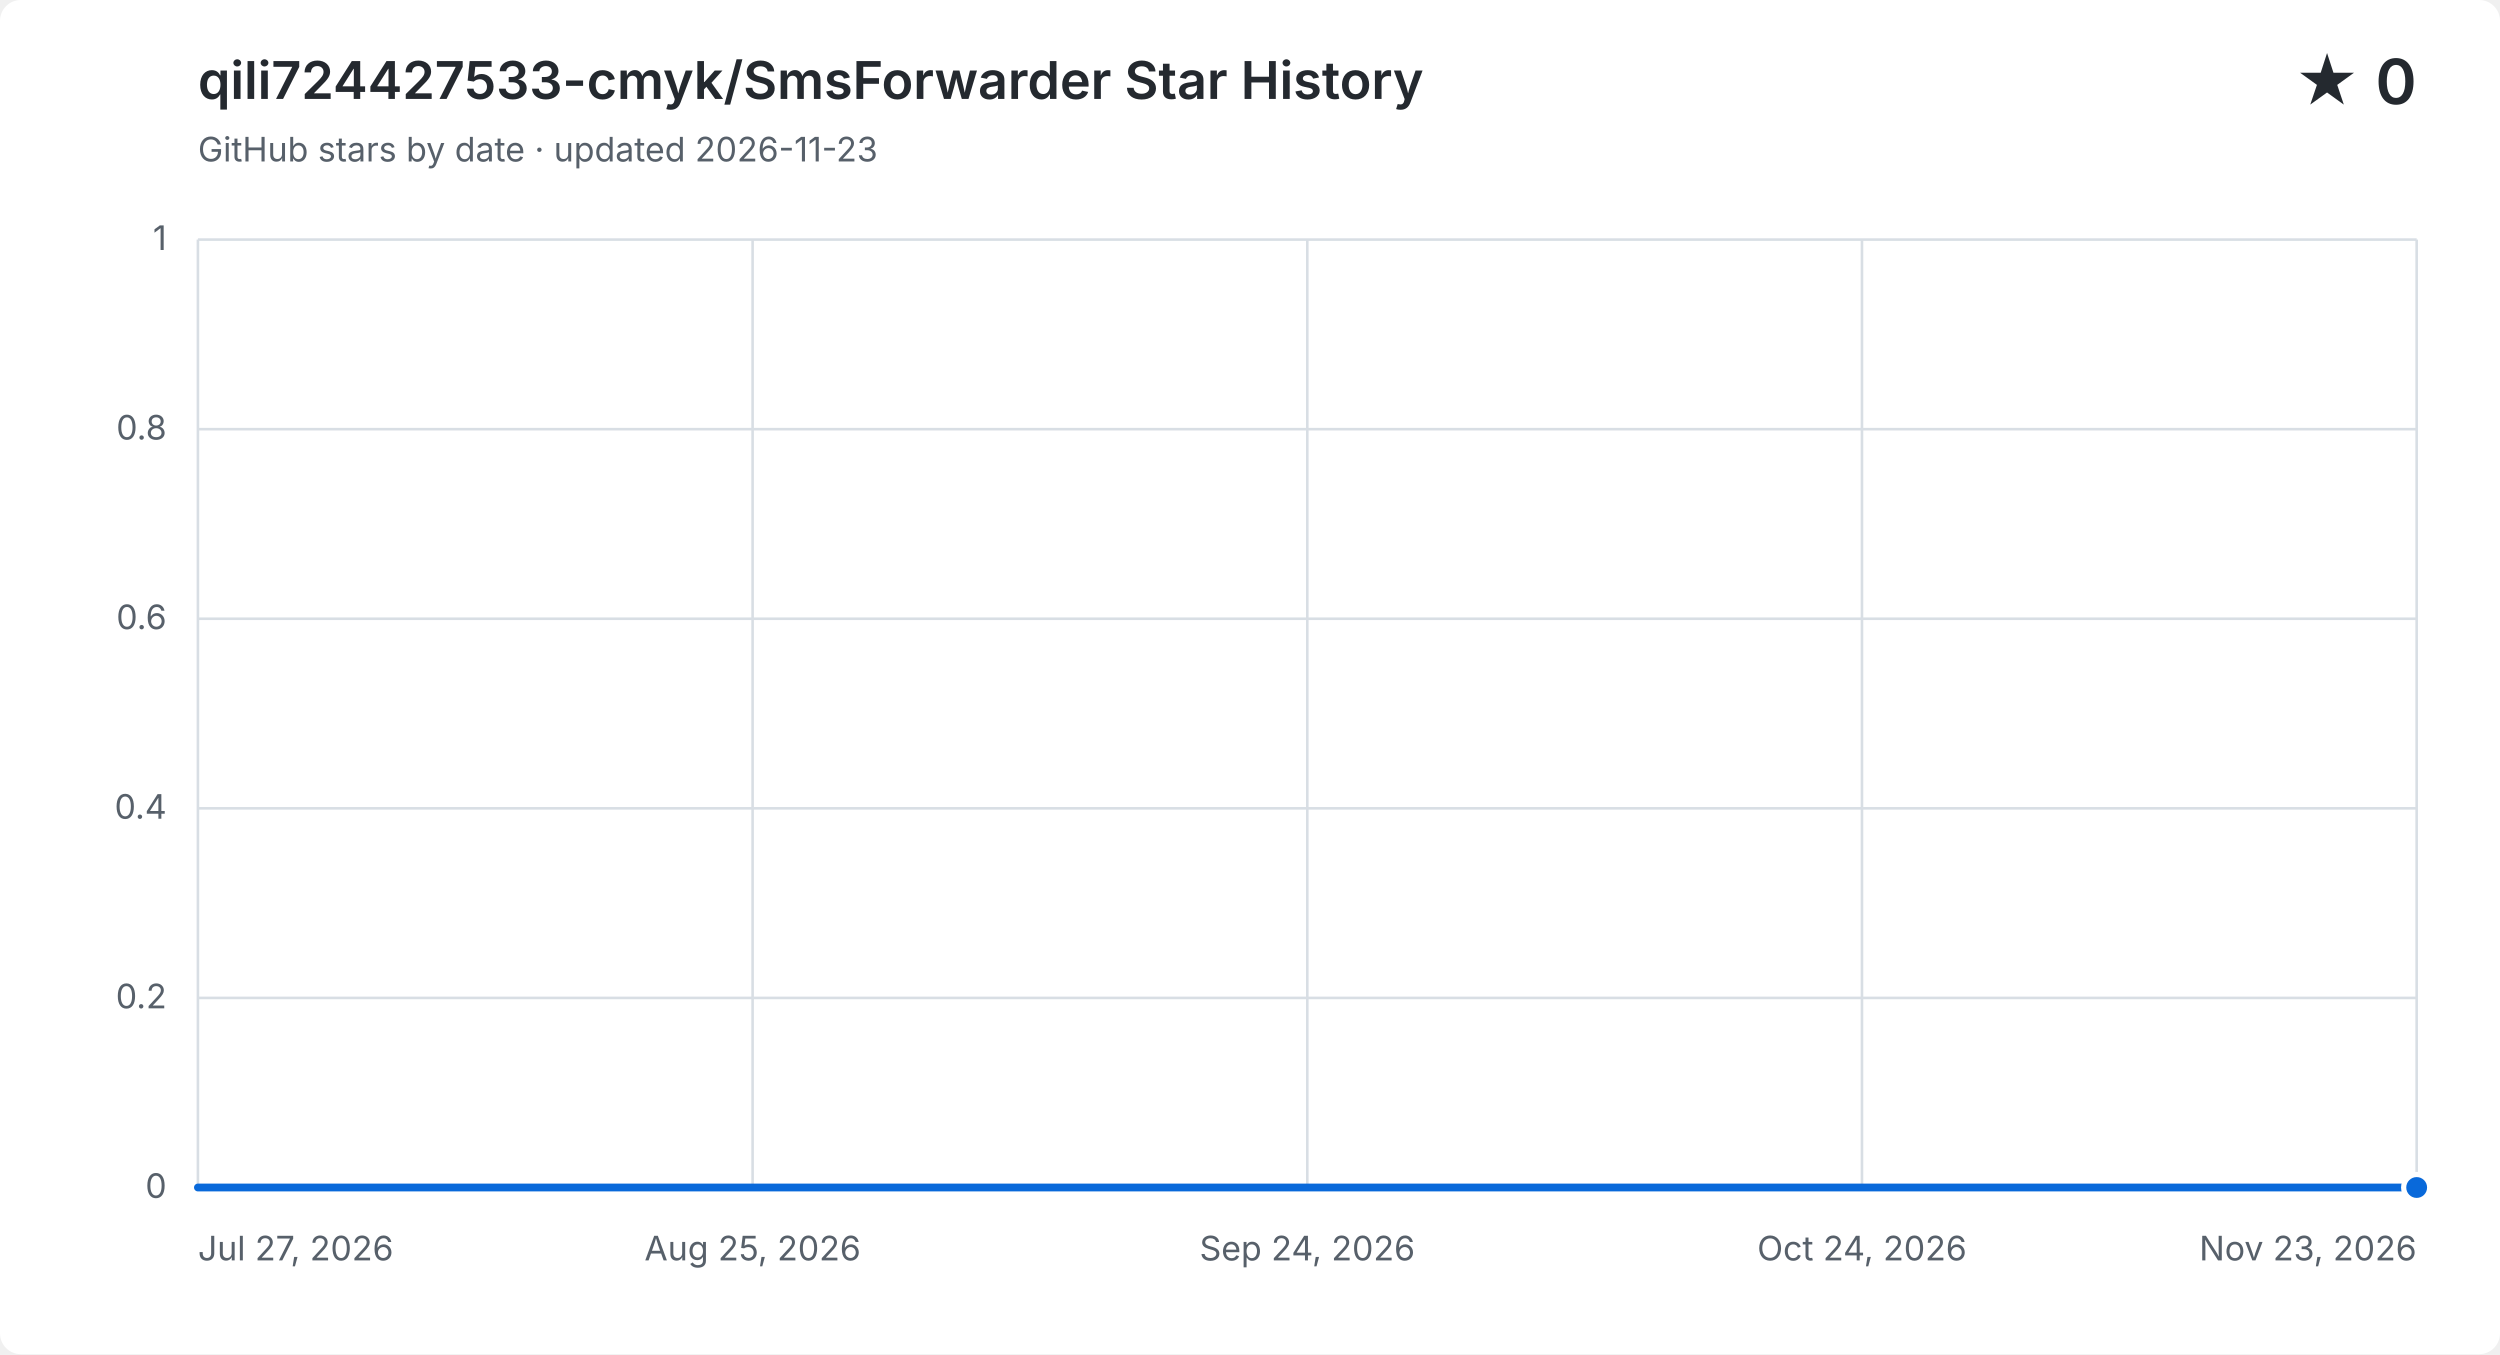
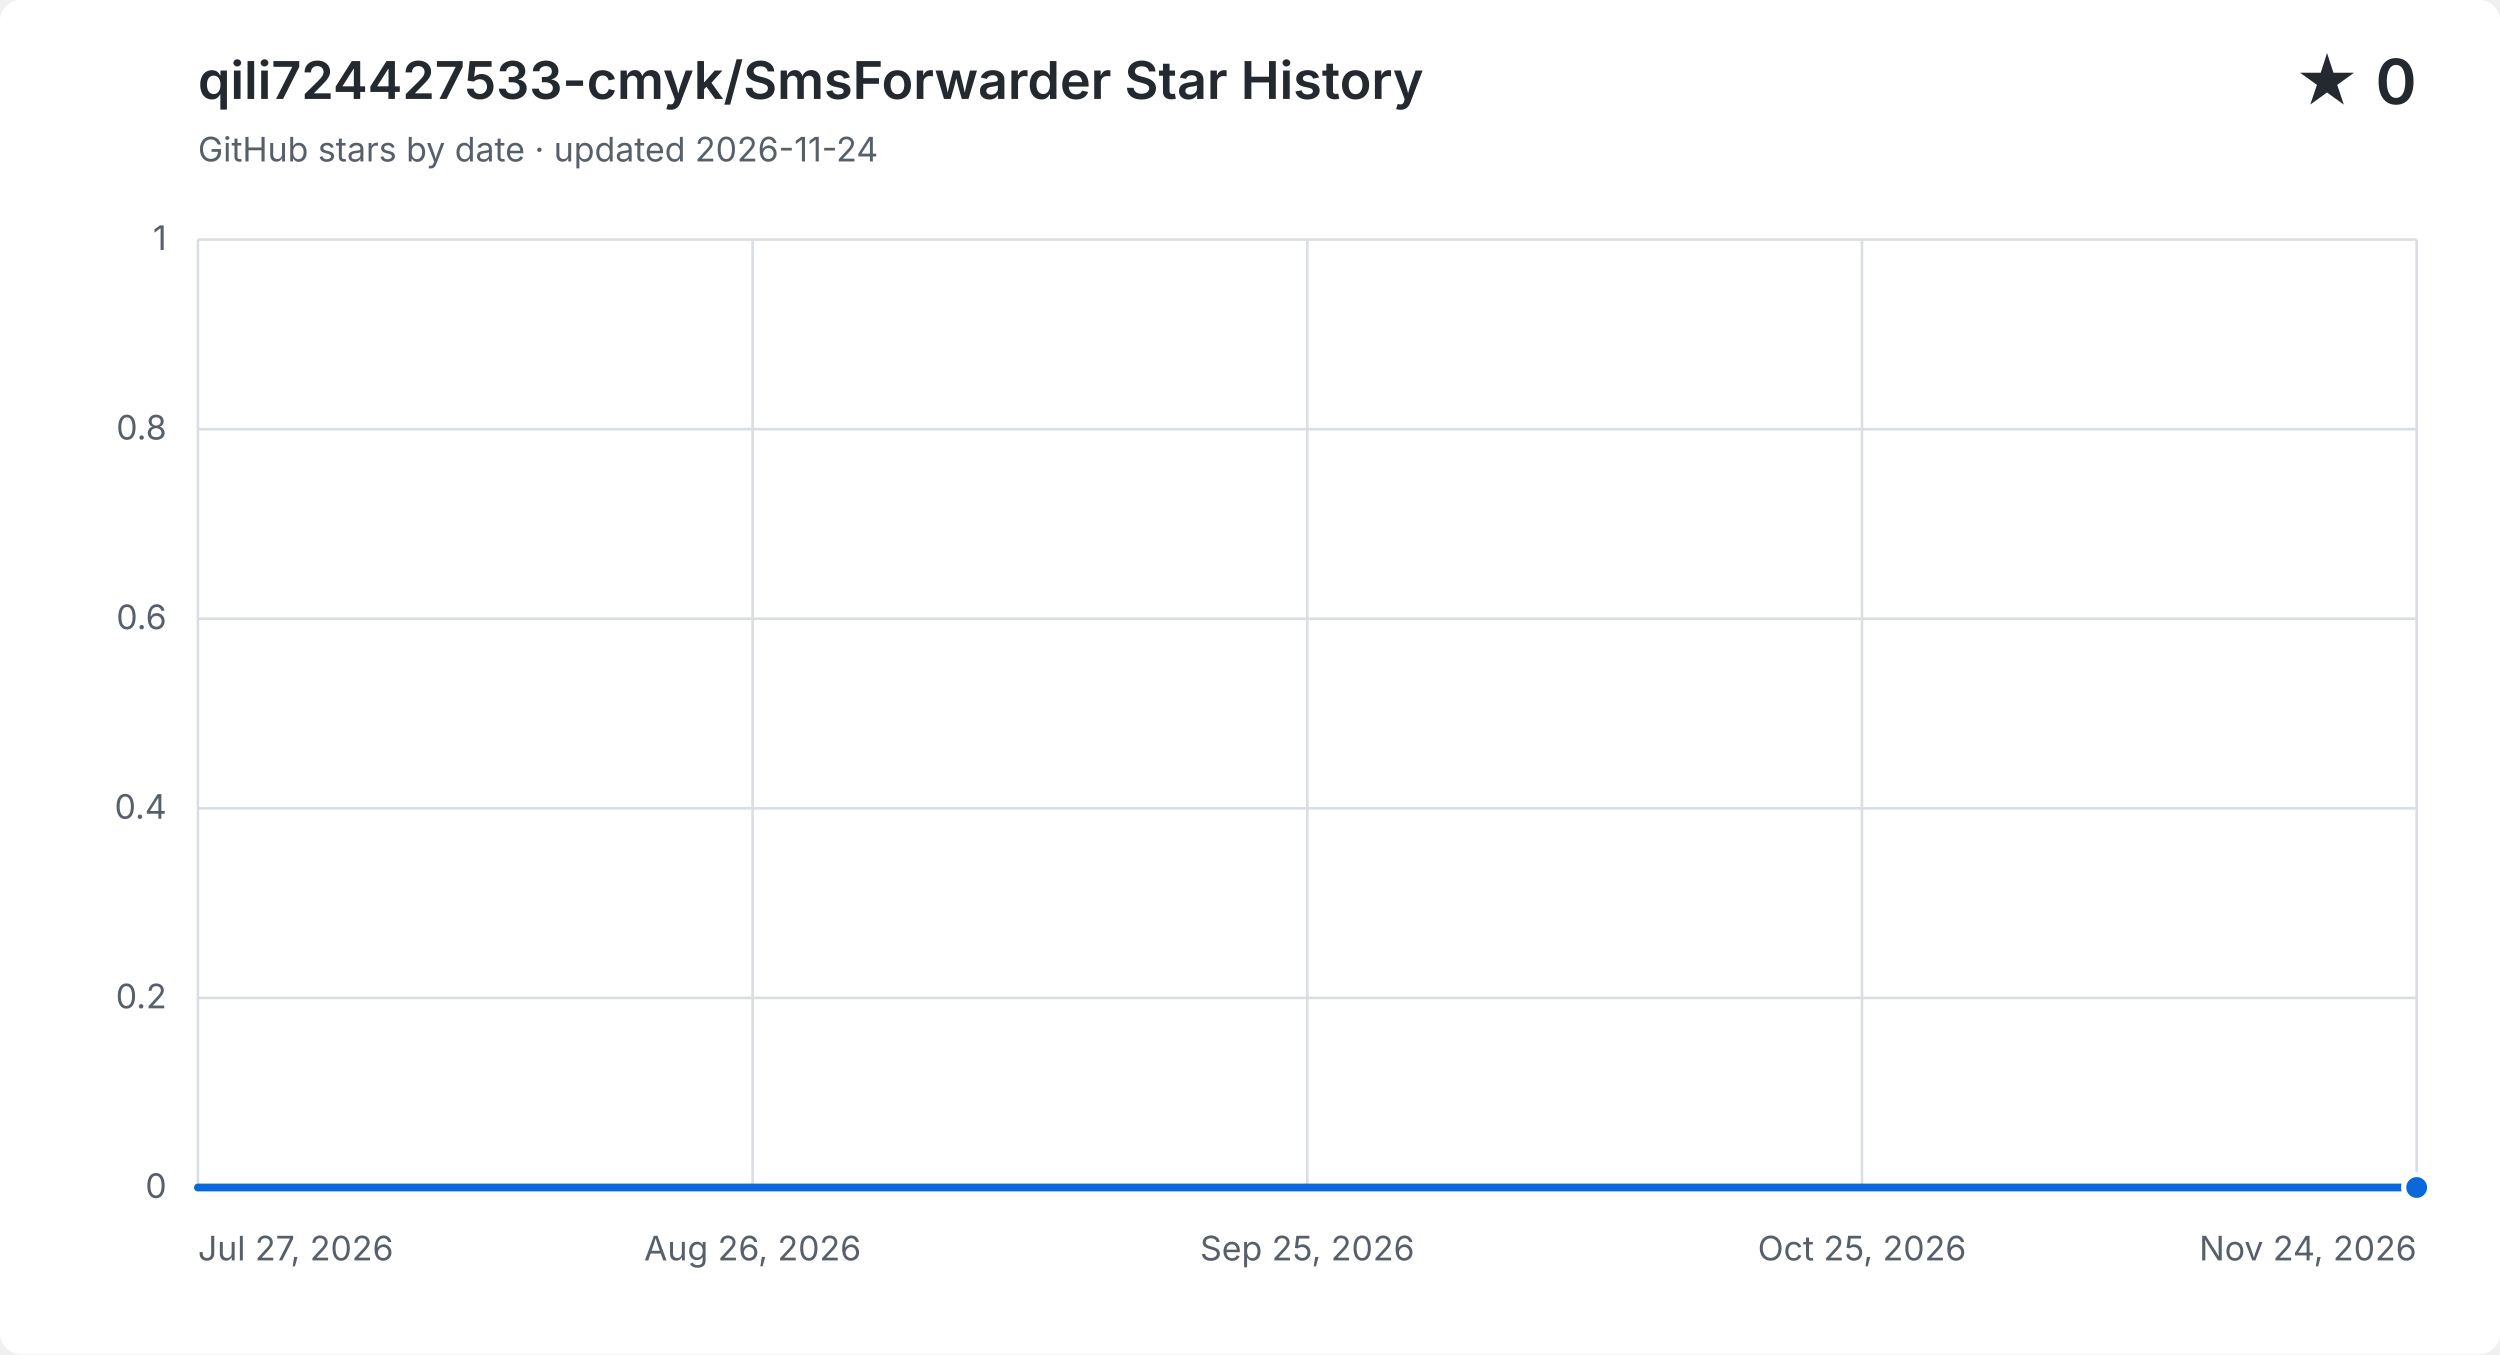
<svg xmlns="http://www.w3.org/2000/svg" width="960" height="520" viewBox="0 0 960 520" role="img" aria-labelledby="title description">
  <style>
    .background { fill: #ffffff; }
    .grid { fill: none; stroke: #d8dee4; stroke-width: 1; }
    .label, .subtitle { fill: #57606a; font: 13px -apple-system, BlinkMacSystemFont, "Segoe UI", sans-serif; }
    .heading, .value { fill: #24292f; font-family: -apple-system, BlinkMacSystemFont, "Segoe UI", sans-serif; }
    .heading { font-size: 20px; font-weight: 600; }
    .value { font-size: 24px; font-weight: 600; }
    .area { fill: #0969da; opacity: .12; }
    .line { fill: none; stroke: #0969da; stroke-linecap: round; stroke-linejoin: round; stroke-width: 3; }
    .point { fill: #0969da; stroke: #ffffff; stroke-width: 2; }
    @media (prefers-color-scheme: dark) {
      .background { fill: #0d1117; }
      .grid { stroke: #30363d; }
      .label, .subtitle { fill: #8b949e; }
      .heading, .value { fill: #f0f6fc; }
      .area { fill: #58a6ff; }
      .line { stroke: #58a6ff; }
      .point { fill: #58a6ff; stroke: #0d1117; }
    }
  </style>
  <rect class="background" width="960" height="520" rx="8" />
  <text class="heading" x="76" y="38">qili724427533-cmyk/SmsForwarder Star History</text>
-   <text class="subtitle" x="76" y="62">GitHub stars by date · updated 2026-11-23</text>
+   <text class="subtitle" x="76" y="62">GitHub stars by date · updated 2026-11-24</text>
  <text class="value" x="928" y="40" text-anchor="end">★ 0</text>
  <path class="grid" d="M 76 456.0 H 928" />
  <text class="label" x="64" y="460.0" text-anchor="end">0</text>
  <path class="grid" d="M 76 383.2 H 928" />
  <text class="label" x="64" y="387.2" text-anchor="end">0.2</text>
  <path class="grid" d="M 76 310.4 H 928" />
  <text class="label" x="64" y="314.4" text-anchor="end">0.4</text>
  <path class="grid" d="M 76 237.6 H 928" />
  <text class="label" x="64" y="241.6" text-anchor="end">0.6</text>
  <path class="grid" d="M 76 164.8 H 928" />
  <text class="label" x="64" y="168.8" text-anchor="end">0.8</text>
  <path class="grid" d="M 76 92.0 H 928" />
  <text class="label" x="64" y="96.0" text-anchor="end">1</text>
  <path class="grid" d="M 76.0 92 V 456" />
  <text class="label" x="76.0" y="484" text-anchor="start">Jul 27, 2026</text>
  <path class="grid" d="M 289.0 92 V 456" />
-   <text class="label" x="289.0" y="484" text-anchor="middle">Aug 25, 2026</text>
+   <text class="label" x="289.0" y="484" text-anchor="middle">Aug 26, 2026</text>
  <path class="grid" d="M 502.0 92 V 456" />
-   <text class="label" x="502.0" y="484" text-anchor="middle">Sep 24, 2026</text>
+   <text class="label" x="502.0" y="484" text-anchor="middle">Sep 25, 2026</text>
  <path class="grid" d="M 715.0 92 V 456" />
-   <text class="label" x="715.0" y="484" text-anchor="middle">Oct 24, 2026</text>
+   <text class="label" x="715.0" y="484" text-anchor="middle">Oct 25, 2026</text>
  <path class="grid" d="M 928.0 92 V 456" />
-   <text class="label" x="928.0" y="484" text-anchor="end">Nov 23, 2026</text>
-   <path class="area" d="M 76.0 456.0 H 83.2 V 456.0 H 90.3 V 456.0 H 97.5 V 456.0 H 104.6 V 456.0 H 111.8 V 456.0 H 119.0 V 456.0 H 126.1 V 456.0 H 133.3 V 456.0 H 140.4 V 456.0 H 147.6 V 456.0 H 154.8 V 456.0 H 161.9 V 456.0 H 169.1 V 456.0 H 176.2 V 456.0 H 183.4 V 456.0 H 190.6 V 456.0 H 197.7 V 456.0 H 204.9 V 456.0 H 212.0 V 456.0 H 219.2 V 456.0 H 226.4 V 456.0 H 233.5 V 456.0 H 240.7 V 456.0 H 247.8 V 456.0 H 255.0 V 456.0 H 262.2 V 456.0 H 269.3 V 456.0 H 276.5 V 456.0 H 283.6 V 456.0 H 290.8 V 456.0 H 297.9 V 456.0 H 305.1 V 456.0 H 312.3 V 456.0 H 319.4 V 456.0 H 326.6 V 456.0 H 333.7 V 456.0 H 340.9 V 456.0 H 348.1 V 456.0 H 355.2 V 456.0 H 362.4 V 456.0 H 369.5 V 456.0 H 383.9 V 456.0 H 391.0 V 456.0 H 398.2 V 456.0 H 405.3 V 456.0 H 412.5 V 456.0 H 419.7 V 456.0 H 426.8 V 456.0 H 434.0 V 456.0 H 441.1 V 456.0 H 448.3 V 456.0 H 455.5 V 456.0 H 462.6 V 456.0 H 469.8 V 456.0 H 476.9 V 456.0 H 484.1 V 456.0 H 491.3 V 456.0 H 498.4 V 456.0 H 505.6 V 456.0 H 512.7 V 456.0 H 519.9 V 456.0 H 527.1 V 456.0 H 534.2 V 456.0 H 541.4 V 456.0 H 548.5 V 456.0 H 555.7 V 456.0 H 562.9 V 456.0 H 570.0 V 456.0 H 577.2 V 456.0 H 584.3 V 456.0 H 591.5 V 456.0 H 598.7 V 456.0 H 605.8 V 456.0 H 613.0 V 456.0 H 620.1 V 456.0 H 627.3 V 456.0 H 634.5 V 456.0 H 641.6 V 456.0 H 648.8 V 456.0 H 655.9 V 456.0 H 663.1 V 456.0 H 670.3 V 456.0 H 677.4 V 456.0 H 684.6 V 456.0 H 691.7 V 456.0 H 698.9 V 456.0 H 706.1 V 456.0 H 713.2 V 456.0 H 720.4 V 456.0 H 727.5 V 456.0 H 734.7 V 456.0 H 741.8 V 456.0 H 749.0 V 456.0 H 756.2 V 456.0 H 763.3 V 456.0 H 770.5 V 456.0 H 777.6 V 456.0 H 784.8 V 456.0 H 792.0 V 456.0 H 799.1 V 456.0 H 806.3 V 456.0 H 813.4 V 456.0 H 820.6 V 456.0 H 827.8 V 456.0 H 834.9 V 456.0 H 842.1 V 456.0 H 849.2 V 456.0 H 856.4 V 456.0 H 863.6 V 456.0 H 870.7 V 456.0 H 877.9 V 456.0 H 885.0 V 456.0 H 892.2 V 456.0 H 899.4 V 456.0 H 906.5 V 456.0 H 913.7 V 456.0 H 920.8 V 456.0 H 928.0 V 456.0 V 456 H 76.0 Z" />
-   <path class="line" d="M 76.0 456.0 H 83.2 V 456.0 H 90.3 V 456.0 H 97.5 V 456.0 H 104.6 V 456.0 H 111.8 V 456.0 H 119.0 V 456.0 H 126.1 V 456.0 H 133.3 V 456.0 H 140.4 V 456.0 H 147.6 V 456.0 H 154.8 V 456.0 H 161.9 V 456.0 H 169.1 V 456.0 H 176.2 V 456.0 H 183.4 V 456.0 H 190.6 V 456.0 H 197.7 V 456.0 H 204.9 V 456.0 H 212.0 V 456.0 H 219.2 V 456.0 H 226.4 V 456.0 H 233.5 V 456.0 H 240.7 V 456.0 H 247.8 V 456.0 H 255.0 V 456.0 H 262.2 V 456.0 H 269.3 V 456.0 H 276.5 V 456.0 H 283.6 V 456.0 H 290.8 V 456.0 H 297.9 V 456.0 H 305.1 V 456.0 H 312.3 V 456.0 H 319.4 V 456.0 H 326.6 V 456.0 H 333.7 V 456.0 H 340.9 V 456.0 H 348.1 V 456.0 H 355.2 V 456.0 H 362.4 V 456.0 H 369.5 V 456.0 H 383.9 V 456.0 H 391.0 V 456.0 H 398.2 V 456.0 H 405.3 V 456.0 H 412.5 V 456.0 H 419.7 V 456.0 H 426.8 V 456.0 H 434.0 V 456.0 H 441.1 V 456.0 H 448.3 V 456.0 H 455.5 V 456.0 H 462.6 V 456.0 H 469.8 V 456.0 H 476.9 V 456.0 H 484.1 V 456.0 H 491.3 V 456.0 H 498.4 V 456.0 H 505.6 V 456.0 H 512.7 V 456.0 H 519.9 V 456.0 H 527.1 V 456.0 H 534.2 V 456.0 H 541.4 V 456.0 H 548.5 V 456.0 H 555.7 V 456.0 H 562.9 V 456.0 H 570.0 V 456.0 H 577.2 V 456.0 H 584.3 V 456.0 H 591.5 V 456.0 H 598.7 V 456.0 H 605.8 V 456.0 H 613.0 V 456.0 H 620.1 V 456.0 H 627.3 V 456.0 H 634.5 V 456.0 H 641.6 V 456.0 H 648.8 V 456.0 H 655.9 V 456.0 H 663.1 V 456.0 H 670.3 V 456.0 H 677.4 V 456.0 H 684.6 V 456.0 H 691.7 V 456.0 H 698.9 V 456.0 H 706.1 V 456.0 H 713.2 V 456.0 H 720.4 V 456.0 H 727.5 V 456.0 H 734.7 V 456.0 H 741.8 V 456.0 H 749.0 V 456.0 H 756.2 V 456.0 H 763.3 V 456.0 H 770.5 V 456.0 H 777.6 V 456.0 H 784.8 V 456.0 H 792.0 V 456.0 H 799.1 V 456.0 H 806.3 V 456.0 H 813.4 V 456.0 H 820.6 V 456.0 H 827.8 V 456.0 H 834.9 V 456.0 H 842.1 V 456.0 H 849.2 V 456.0 H 856.4 V 456.0 H 863.6 V 456.0 H 870.7 V 456.0 H 877.9 V 456.0 H 885.0 V 456.0 H 892.2 V 456.0 H 899.4 V 456.0 H 906.5 V 456.0 H 913.7 V 456.0 H 920.8 V 456.0 H 928.0 V 456.0" />
+   <text class="label" x="928.0" y="484" text-anchor="end">Nov 24, 2026</text>
+   <path class="area" d="M 76.0 456.0 H 83.1 V 456.0 H 90.2 V 456.0 H 97.3 V 456.0 H 104.4 V 456.0 H 111.5 V 456.0 H 118.6 V 456.0 H 125.7 V 456.0 H 132.8 V 456.0 H 139.9 V 456.0 H 147.0 V 456.0 H 154.1 V 456.0 H 161.2 V 456.0 H 168.3 V 456.0 H 175.4 V 456.0 H 182.5 V 456.0 H 189.6 V 456.0 H 196.7 V 456.0 H 203.8 V 456.0 H 210.9 V 456.0 H 218.0 V 456.0 H 225.1 V 456.0 H 232.2 V 456.0 H 239.3 V 456.0 H 246.4 V 456.0 H 253.5 V 456.0 H 260.6 V 456.0 H 267.7 V 456.0 H 274.8 V 456.0 H 281.9 V 456.0 H 289.0 V 456.0 H 296.1 V 456.0 H 303.2 V 456.0 H 310.3 V 456.0 H 317.4 V 456.0 H 324.5 V 456.0 H 331.6 V 456.0 H 338.7 V 456.0 H 345.8 V 456.0 H 352.9 V 456.0 H 360.0 V 456.0 H 367.1 V 456.0 H 381.3 V 456.0 H 388.4 V 456.0 H 395.5 V 456.0 H 402.6 V 456.0 H 409.7 V 456.0 H 416.8 V 456.0 H 423.9 V 456.0 H 431.0 V 456.0 H 438.1 V 456.0 H 445.2 V 456.0 H 452.3 V 456.0 H 459.4 V 456.0 H 466.5 V 456.0 H 473.6 V 456.0 H 480.7 V 456.0 H 487.8 V 456.0 H 494.9 V 456.0 H 502.0 V 456.0 H 509.1 V 456.0 H 516.2 V 456.0 H 523.3 V 456.0 H 530.4 V 456.0 H 537.5 V 456.0 H 544.6 V 456.0 H 551.7 V 456.0 H 558.8 V 456.0 H 565.9 V 456.0 H 573.0 V 456.0 H 580.1 V 456.0 H 587.2 V 456.0 H 594.3 V 456.0 H 601.4 V 456.0 H 608.5 V 456.0 H 615.6 V 456.0 H 622.7 V 456.0 H 629.8 V 456.0 H 636.9 V 456.0 H 644.0 V 456.0 H 651.1 V 456.0 H 658.2 V 456.0 H 665.3 V 456.0 H 672.4 V 456.0 H 679.5 V 456.0 H 686.6 V 456.0 H 693.7 V 456.0 H 700.8 V 456.0 H 707.9 V 456.0 H 715.0 V 456.0 H 722.1 V 456.0 H 729.2 V 456.0 H 736.3 V 456.0 H 743.4 V 456.0 H 750.5 V 456.0 H 757.6 V 456.0 H 764.7 V 456.0 H 771.8 V 456.0 H 778.9 V 456.0 H 786.0 V 456.0 H 793.1 V 456.0 H 800.2 V 456.0 H 807.3 V 456.0 H 814.4 V 456.0 H 821.5 V 456.0 H 828.6 V 456.0 H 835.7 V 456.0 H 842.8 V 456.0 H 849.9 V 456.0 H 857.0 V 456.0 H 864.1 V 456.0 H 871.2 V 456.0 H 878.3 V 456.0 H 885.4 V 456.0 H 892.5 V 456.0 H 899.6 V 456.0 H 906.7 V 456.0 H 913.8 V 456.0 H 920.9 V 456.0 H 928.0 V 456.0 V 456 H 76.0 Z" />
+   <path class="line" d="M 76.0 456.0 H 83.1 V 456.0 H 90.2 V 456.0 H 97.3 V 456.0 H 104.4 V 456.0 H 111.5 V 456.0 H 118.6 V 456.0 H 125.7 V 456.0 H 132.8 V 456.0 H 139.9 V 456.0 H 147.0 V 456.0 H 154.1 V 456.0 H 161.2 V 456.0 H 168.3 V 456.0 H 175.4 V 456.0 H 182.5 V 456.0 H 189.6 V 456.0 H 196.7 V 456.0 H 203.8 V 456.0 H 210.9 V 456.0 H 218.0 V 456.0 H 225.1 V 456.0 H 232.2 V 456.0 H 239.3 V 456.0 H 246.4 V 456.0 H 253.5 V 456.0 H 260.6 V 456.0 H 267.7 V 456.0 H 274.8 V 456.0 H 281.9 V 456.0 H 289.0 V 456.0 H 296.1 V 456.0 H 303.2 V 456.0 H 310.3 V 456.0 H 317.4 V 456.0 H 324.5 V 456.0 H 331.6 V 456.0 H 338.7 V 456.0 H 345.8 V 456.0 H 352.9 V 456.0 H 360.0 V 456.0 H 367.1 V 456.0 H 381.3 V 456.0 H 388.4 V 456.0 H 395.5 V 456.0 H 402.6 V 456.0 H 409.7 V 456.0 H 416.8 V 456.0 H 423.9 V 456.0 H 431.0 V 456.0 H 438.1 V 456.0 H 445.2 V 456.0 H 452.3 V 456.0 H 459.4 V 456.0 H 466.5 V 456.0 H 473.6 V 456.0 H 480.7 V 456.0 H 487.8 V 456.0 H 494.9 V 456.0 H 502.0 V 456.0 H 509.1 V 456.0 H 516.2 V 456.0 H 523.3 V 456.0 H 530.4 V 456.0 H 537.5 V 456.0 H 544.6 V 456.0 H 551.7 V 456.0 H 558.8 V 456.0 H 565.9 V 456.0 H 573.0 V 456.0 H 580.1 V 456.0 H 587.2 V 456.0 H 594.3 V 456.0 H 601.4 V 456.0 H 608.5 V 456.0 H 615.6 V 456.0 H 622.7 V 456.0 H 629.8 V 456.0 H 636.9 V 456.0 H 644.0 V 456.0 H 651.1 V 456.0 H 658.2 V 456.0 H 665.3 V 456.0 H 672.4 V 456.0 H 679.5 V 456.0 H 686.6 V 456.0 H 693.7 V 456.0 H 700.8 V 456.0 H 707.9 V 456.0 H 715.0 V 456.0 H 722.1 V 456.0 H 729.2 V 456.0 H 736.3 V 456.0 H 743.4 V 456.0 H 750.5 V 456.0 H 757.6 V 456.0 H 764.7 V 456.0 H 771.8 V 456.0 H 778.9 V 456.0 H 786.0 V 456.0 H 793.1 V 456.0 H 800.2 V 456.0 H 807.3 V 456.0 H 814.4 V 456.0 H 821.5 V 456.0 H 828.6 V 456.0 H 835.7 V 456.0 H 842.8 V 456.0 H 849.9 V 456.0 H 857.0 V 456.0 H 864.1 V 456.0 H 871.2 V 456.0 H 878.3 V 456.0 H 885.4 V 456.0 H 892.5 V 456.0 H 899.6 V 456.0 H 906.7 V 456.0 H 913.8 V 456.0 H 920.9 V 456.0 H 928.0 V 456.0" />
  <circle class="point" cx="928.0" cy="456.0" r="5" />
</svg>
